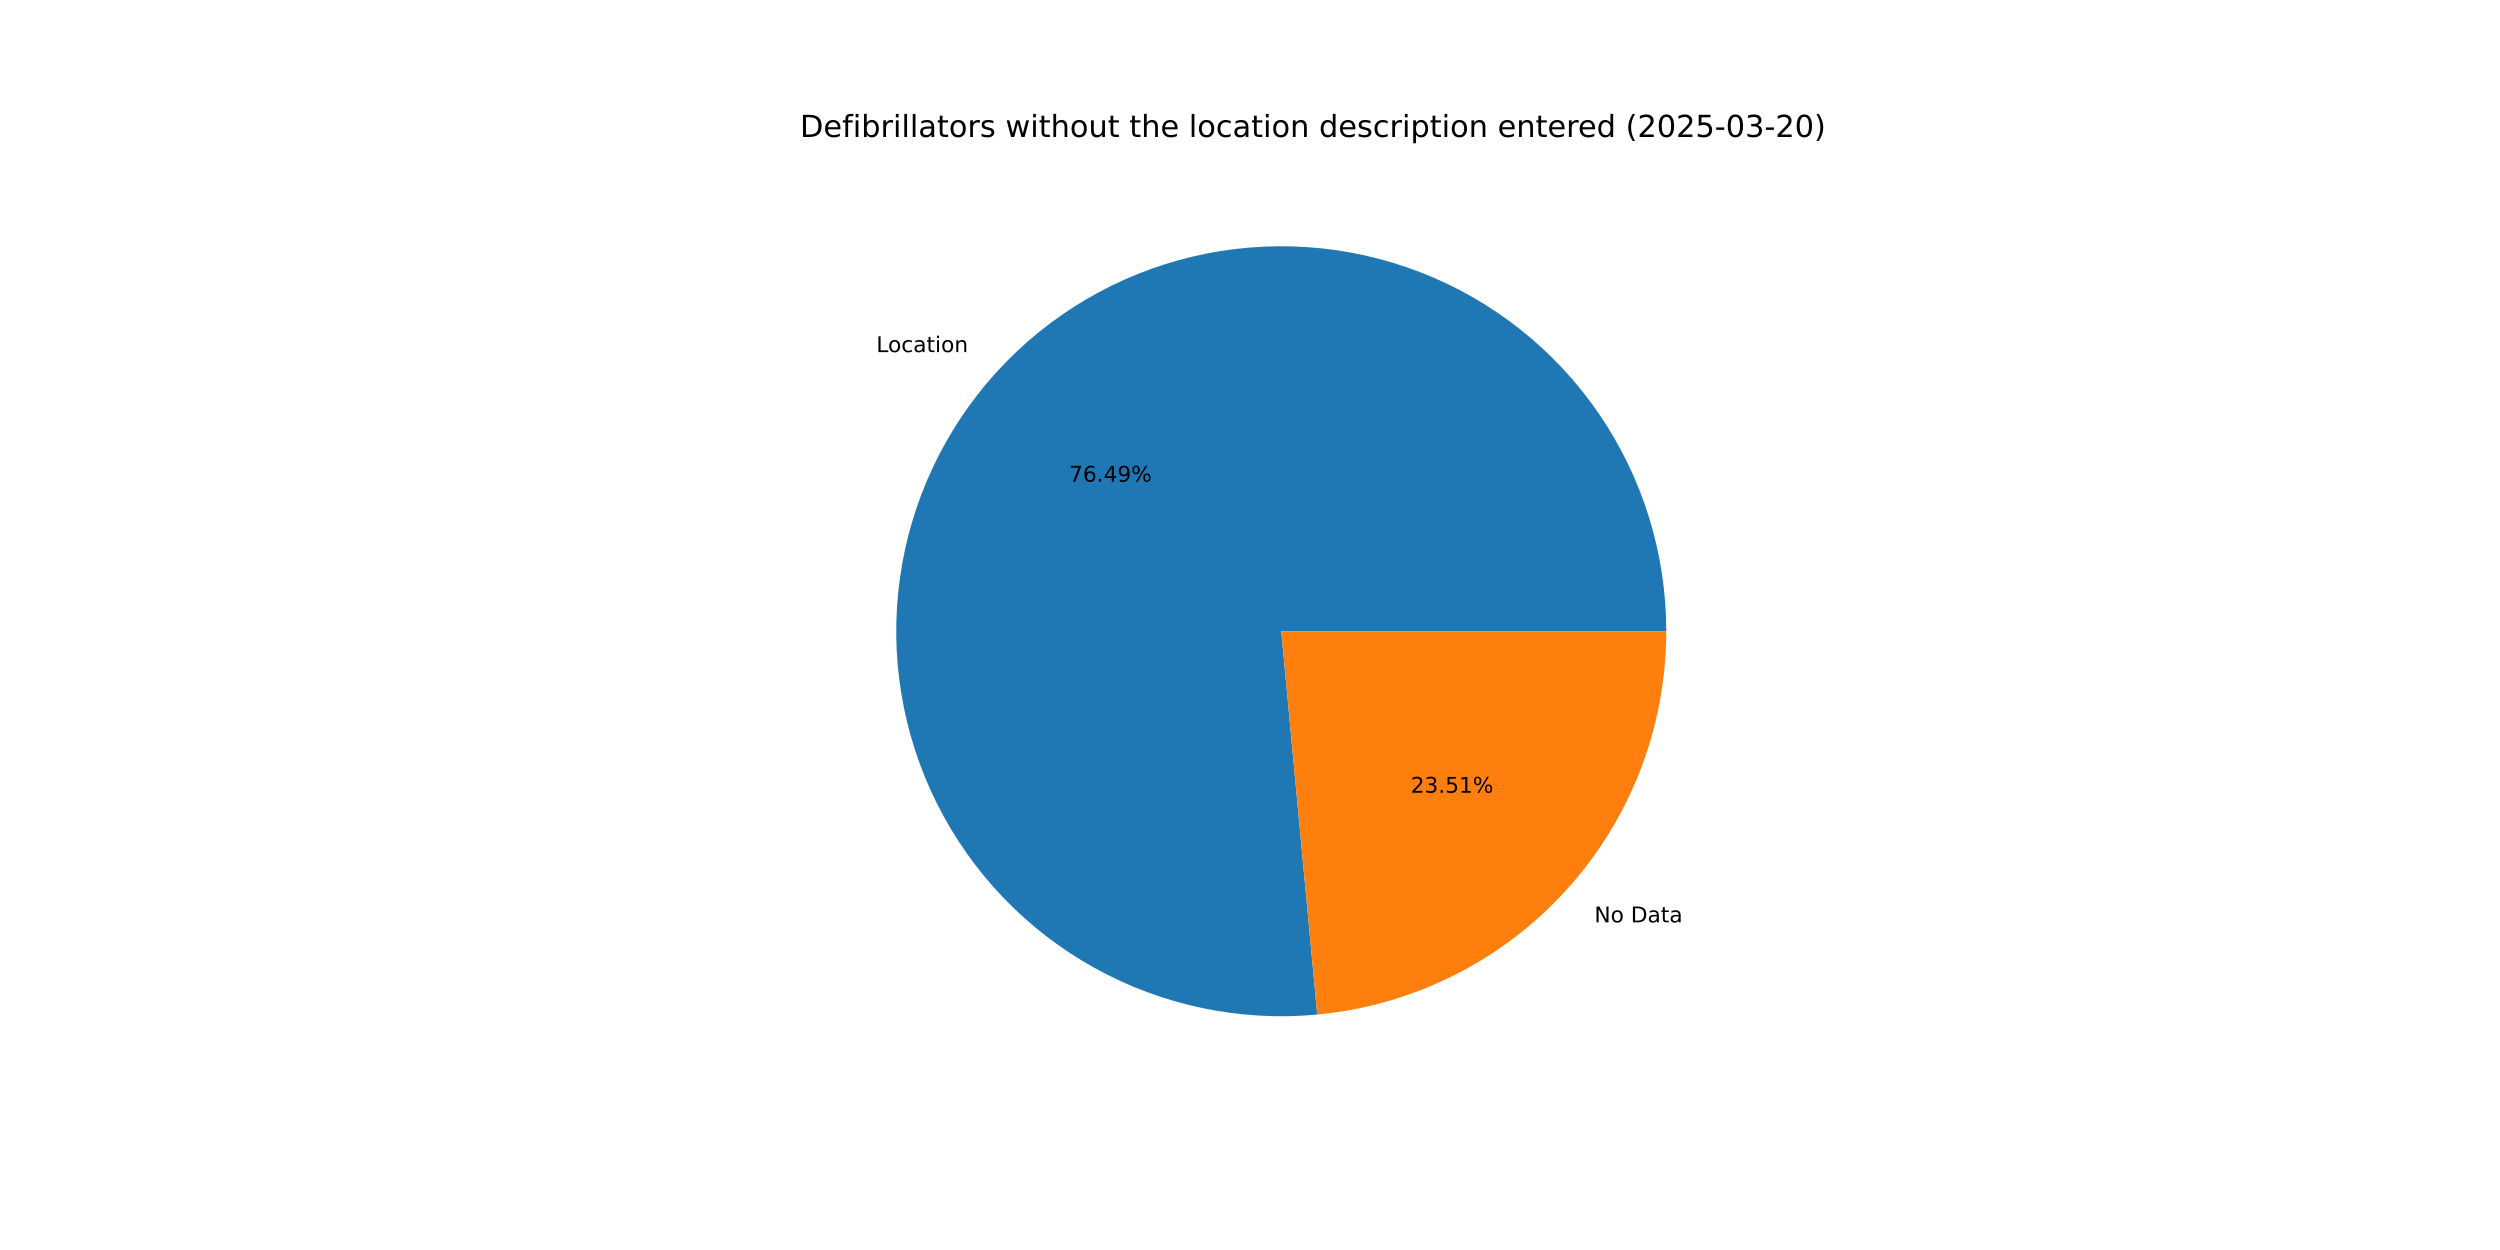
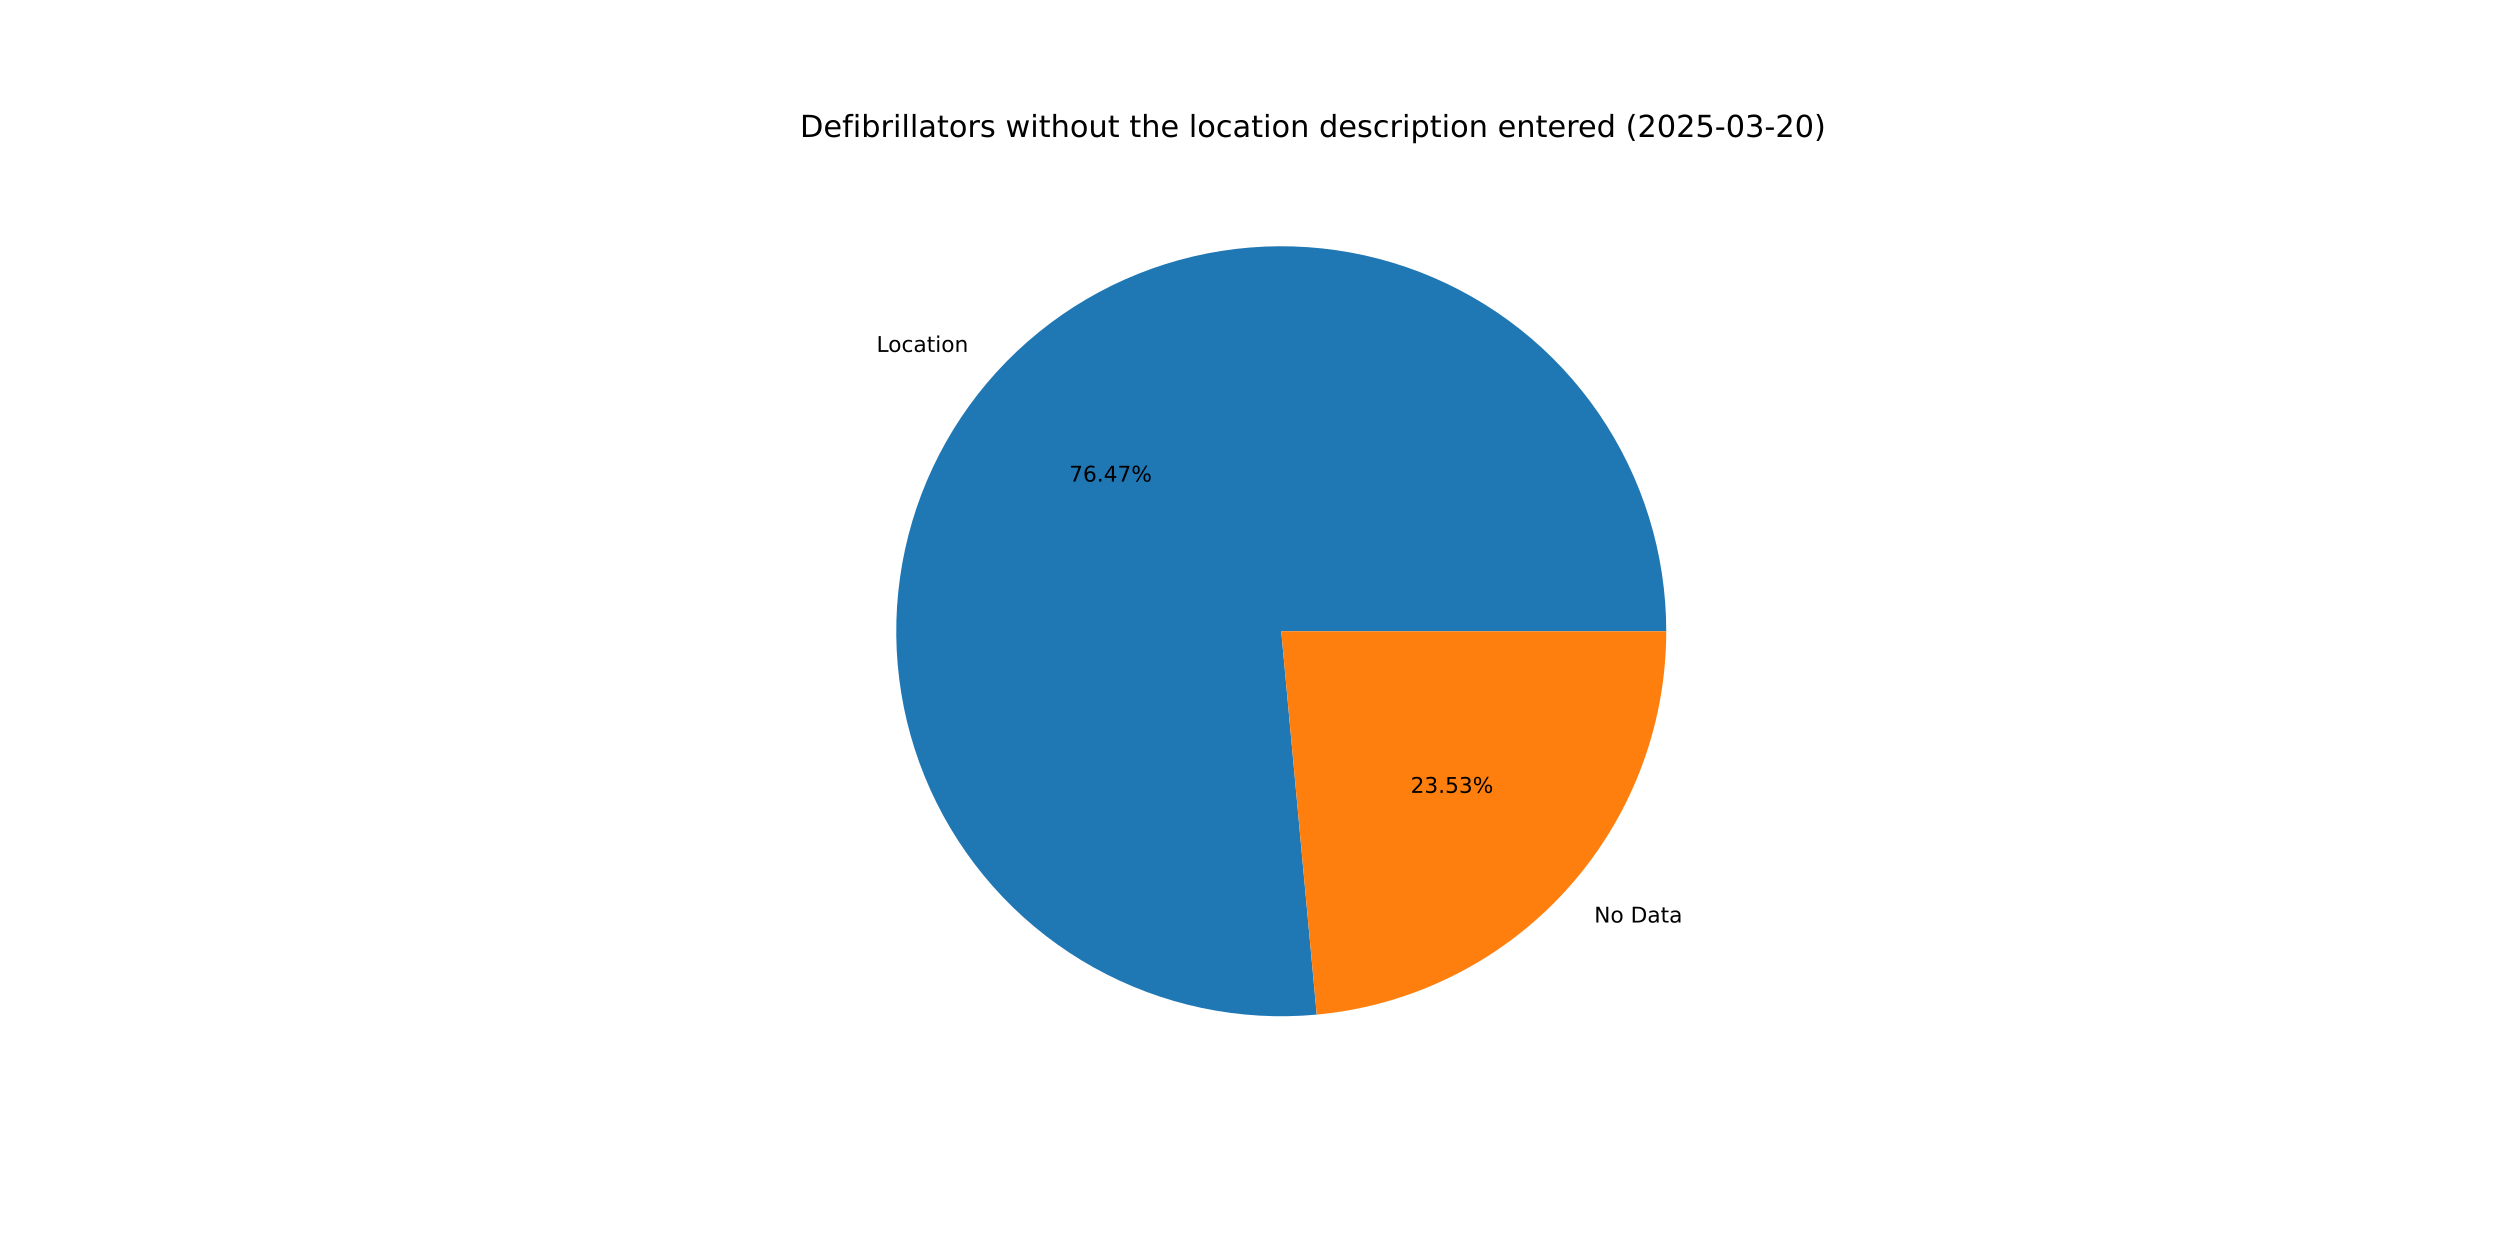
<svg xmlns="http://www.w3.org/2000/svg" xmlns:xlink="http://www.w3.org/1999/xlink" width="1152pt" height="576pt" viewBox="0 0 1152 576" version="1.1">
  <defs>
    <style type="text/css">*{stroke-linejoin: round; stroke-linecap: butt}</style>
  </defs>
  <g id="figure_1">
    <g id="patch_1">
      <path d="M 0 576  L 1152 576  L 1152 0  L 0 0  z " style="fill: #ffffff" />
    </g>
    <g id="axes_1">
      <g id="patch_2">
-         <path d="M 767.808 290.88  C 767.808 273.084 765.13 255.388 759.865 238.389  C 754.599 221.389 746.805 205.278 736.746 190.598  C 726.686 175.917 714.474 162.834 700.521 151.787  C 686.569 140.74 671.033 131.856 654.436 125.432  C 637.839 119.008 620.37 115.119 602.616 113.893  C 584.862 112.668 567.024 114.121 549.702 118.203  C 532.38 122.286 515.771 128.952 500.433 137.976  C 485.094 147.001 471.201 158.283 459.22 171.442  C 447.239 184.601 437.305 199.489 429.754 215.604  C 422.203 231.719 417.119 248.878 414.674 266.506  C 412.229 284.134 412.451 302.029 415.331 319.591  C 418.211 337.153 423.717 354.182 431.664 370.105  C 439.612 386.028 449.91 400.666 462.213 413.524  C 474.516 426.383 488.684 437.318 504.241 445.961  C 519.797 454.604 536.566 460.857 553.984 464.51  C 571.401 468.163 589.27 469.175 606.988 467.511  L 590.4 290.88  z " style="fill: #1f77b4" />
+         <path d="M 767.808 290.88  C 767.808 273.089 765.132 255.398 759.869 238.403  C 754.606 221.407 746.817 205.3 736.762 190.622  C 726.708 175.944 714.503 162.862 700.556 151.815  C 686.61 140.768 671.081 131.881 654.491 125.454  C 637.902 119.026 620.439 115.131 602.69 113.898  C 584.942 112.666 567.108 114.11 549.789 118.183  C 532.47 122.255 515.862 128.91 500.523 137.924  C 485.183 146.937 471.287 158.207 459.3 171.354  C 447.313 184.502 437.372 199.378 429.811 215.482  C 422.25 231.587 417.154 248.738 414.695 266.359  C 412.236 283.979 412.441 301.87 415.304 319.43  C 418.167 336.989 423.656 354.018 431.585 369.945  C 439.514 385.872 449.794 400.516 462.079 413.385  C 474.365 426.253 488.516 437.201 504.058 445.86  C 519.601 454.519 536.357 460.79 553.765 464.464  C 571.173 468.138 589.035 469.173 606.751 467.533  L 590.4 290.88  z " style="fill: #1f77b4" />
      </g>
      <g id="patch_3">
-         <path d="M 606.988 467.511  C 650.961 463.381 691.845 442.976 721.58 410.318  C 751.315 377.66 767.808 335.047 767.808 290.88  L 590.4 290.88  z " style="fill: #ff7f0e" />
+         <path d="M 606.751 467.533  C 650.77 463.458 691.716 443.074 721.5 410.406  C 751.284 377.737 767.808 335.088 767.808 290.88  L 590.4 290.88  z " style="fill: #ff7f0e" />
      </g>
      <g id="matplotlib.axis_1" />
      <g id="matplotlib.axis_2" />
      <g id="text_1">
-         <g transform="translate(403.805 162.2579) scale(0.1 -0.1)">
+         <g transform="translate(403.8932 162.161) scale(0.1 -0.1)">
          <defs>
            <path id="DejaVuSans-4c" d="M 628 4666  L 1259 4666  L 1259 531  L 3531 531  L 3531 0  L 628 0  L 628 4666  z " transform="scale(0.015625)" />
            <path id="DejaVuSans-6f" d="M 1959 3097  Q 1497 3097 1228 2736  Q 959 2375 959 1747  Q 959 1119 1226 758  Q 1494 397 1959 397  Q 2419 397 2687 759  Q 2956 1122 2956 1747  Q 2956 2369 2687 2733  Q 2419 3097 1959 3097  z M 1959 3584  Q 2709 3584 3137 3096  Q 3566 2609 3566 1747  Q 3566 888 3137 398  Q 2709 -91 1959 -91  Q 1206 -91 779 398  Q 353 888 353 1747  Q 353 2609 779 3096  Q 1206 3584 1959 3584  z " transform="scale(0.015625)" />
            <path id="DejaVuSans-63" d="M 3122 3366  L 3122 2828  Q 2878 2963 2633 3030  Q 2388 3097 2138 3097  Q 1578 3097 1268 2742  Q 959 2388 959 1747  Q 959 1106 1268 751  Q 1578 397 2138 397  Q 2388 397 2633 464  Q 2878 531 3122 666  L 3122 134  Q 2881 22 2623 -34  Q 2366 -91 2075 -91  Q 1284 -91 818 406  Q 353 903 353 1747  Q 353 2603 823 3093  Q 1294 3584 2113 3584  Q 2378 3584 2631 3529  Q 2884 3475 3122 3366  z " transform="scale(0.015625)" />
            <path id="DejaVuSans-61" d="M 2194 1759  Q 1497 1759 1228 1600  Q 959 1441 959 1056  Q 959 750 1161 570  Q 1363 391 1709 391  Q 2188 391 2477 730  Q 2766 1069 2766 1631  L 2766 1759  L 2194 1759  z M 3341 1997  L 3341 0  L 2766 0  L 2766 531  Q 2569 213 2275 61  Q 1981 -91 1556 -91  Q 1019 -91 701 211  Q 384 513 384 1019  Q 384 1609 779 1909  Q 1175 2209 1959 2209  L 2766 2209  L 2766 2266  Q 2766 2663 2505 2880  Q 2244 3097 1772 3097  Q 1472 3097 1187 3025  Q 903 2953 641 2809  L 641 3341  Q 956 3463 1253 3523  Q 1550 3584 1831 3584  Q 2591 3584 2966 3190  Q 3341 2797 3341 1997  z " transform="scale(0.015625)" />
            <path id="DejaVuSans-74" d="M 1172 4494  L 1172 3500  L 2356 3500  L 2356 3053  L 1172 3053  L 1172 1153  Q 1172 725 1289 603  Q 1406 481 1766 481  L 2356 481  L 2356 0  L 1766 0  Q 1100 0 847 248  Q 594 497 594 1153  L 594 3053  L 172 3053  L 172 3500  L 594 3500  L 594 4494  L 1172 4494  z " transform="scale(0.015625)" />
            <path id="DejaVuSans-69" d="M 603 3500  L 1178 3500  L 1178 0  L 603 0  L 603 3500  z M 603 4863  L 1178 4863  L 1178 4134  L 603 4134  L 603 4863  z " transform="scale(0.015625)" />
            <path id="DejaVuSans-6e" d="M 3513 2113  L 3513 0  L 2938 0  L 2938 2094  Q 2938 2591 2744 2837  Q 2550 3084 2163 3084  Q 1697 3084 1428 2787  Q 1159 2491 1159 1978  L 1159 0  L 581 0  L 581 3500  L 1159 3500  L 1159 2956  Q 1366 3272 1645 3428  Q 1925 3584 2291 3584  Q 2894 3584 3203 3211  Q 3513 2838 3513 2113  z " transform="scale(0.015625)" />
          </defs>
          <use xlink:href="#DejaVuSans-4c" />
          <use xlink:href="#DejaVuSans-6f" x="53.963" />
          <use xlink:href="#DejaVuSans-63" x="115.145" />
          <use xlink:href="#DejaVuSans-61" x="170.125" />
          <use xlink:href="#DejaVuSans-74" x="231.404" />
          <use xlink:href="#DejaVuSans-69" x="270.613" />
          <use xlink:href="#DejaVuSans-6f" x="298.396" />
          <use xlink:href="#DejaVuSans-6e" x="359.578" />
        </g>
      </g>
      <g id="text_2">
-         <g transform="translate(492.6271 221.9767) scale(0.1 -0.1)">
+         <g transform="translate(492.6752 221.9239) scale(0.1 -0.1)">
          <defs>
            <path id="DejaVuSans-37" d="M 525 4666  L 3525 4666  L 3525 4397  L 1831 0  L 1172 0  L 2766 4134  L 525 4134  L 525 4666  z " transform="scale(0.015625)" />
            <path id="DejaVuSans-36" d="M 2113 2584  Q 1688 2584 1439 2293  Q 1191 2003 1191 1497  Q 1191 994 1439 701  Q 1688 409 2113 409  Q 2538 409 2786 701  Q 3034 994 3034 1497  Q 3034 2003 2786 2293  Q 2538 2584 2113 2584  z M 3366 4563  L 3366 3988  Q 3128 4100 2886 4159  Q 2644 4219 2406 4219  Q 1781 4219 1451 3797  Q 1122 3375 1075 2522  Q 1259 2794 1537 2939  Q 1816 3084 2150 3084  Q 2853 3084 3261 2657  Q 3669 2231 3669 1497  Q 3669 778 3244 343  Q 2819 -91 2113 -91  Q 1303 -91 875 529  Q 447 1150 447 2328  Q 447 3434 972 4092  Q 1497 4750 2381 4750  Q 2619 4750 2861 4703  Q 3103 4656 3366 4563  z " transform="scale(0.015625)" />
            <path id="DejaVuSans-2e" d="M 684 794  L 1344 794  L 1344 0  L 684 0  L 684 794  z " transform="scale(0.015625)" />
            <path id="DejaVuSans-34" d="M 2419 4116  L 825 1625  L 2419 1625  L 2419 4116  z M 2253 4666  L 3047 4666  L 3047 1625  L 3713 1625  L 3713 1100  L 3047 1100  L 3047 0  L 2419 0  L 2419 1100  L 313 1100  L 313 1709  L 2253 4666  z " transform="scale(0.015625)" />
-             <path id="DejaVuSans-39" d="M 703 97  L 703 672  Q 941 559 1184 500  Q 1428 441 1663 441  Q 2288 441 2617 861  Q 2947 1281 2994 2138  Q 2813 1869 2534 1725  Q 2256 1581 1919 1581  Q 1219 1581 811 2004  Q 403 2428 403 3163  Q 403 3881 828 4315  Q 1253 4750 1959 4750  Q 2769 4750 3195 4129  Q 3622 3509 3622 2328  Q 3622 1225 3098 567  Q 2575 -91 1691 -91  Q 1453 -91 1209 -44  Q 966 3 703 97  z M 1959 2075  Q 2384 2075 2632 2365  Q 2881 2656 2881 3163  Q 2881 3666 2632 3958  Q 2384 4250 1959 4250  Q 1534 4250 1286 3958  Q 1038 3666 1038 3163  Q 1038 2656 1286 2365  Q 1534 2075 1959 2075  z " transform="scale(0.015625)" />
            <path id="DejaVuSans-25" d="M 4653 2053  Q 4381 2053 4226 1822  Q 4072 1591 4072 1178  Q 4072 772 4226 539  Q 4381 306 4653 306  Q 4919 306 5073 539  Q 5228 772 5228 1178  Q 5228 1588 5073 1820  Q 4919 2053 4653 2053  z M 4653 2450  Q 5147 2450 5437 2106  Q 5728 1763 5728 1178  Q 5728 594 5436 251  Q 5144 -91 4653 -91  Q 4153 -91 3862 251  Q 3572 594 3572 1178  Q 3572 1766 3864 2108  Q 4156 2450 4653 2450  z M 1428 4353  Q 1159 4353 1004 4120  Q 850 3888 850 3481  Q 850 3069 1003 2837  Q 1156 2606 1428 2606  Q 1700 2606 1854 2837  Q 2009 3069 2009 3481  Q 2009 3884 1853 4118  Q 1697 4353 1428 4353  z M 4250 4750  L 4750 4750  L 1831 -91  L 1331 -91  L 4250 4750  z M 1428 4750  Q 1922 4750 2215 4408  Q 2509 4066 2509 3481  Q 2509 2891 2217 2550  Q 1925 2209 1428 2209  Q 931 2209 642 2551  Q 353 2894 353 3481  Q 353 4063 643 4406  Q 934 4750 1428 4750  z " transform="scale(0.015625)" />
          </defs>
          <use xlink:href="#DejaVuSans-37" />
          <use xlink:href="#DejaVuSans-36" x="63.623" />
          <use xlink:href="#DejaVuSans-2e" x="127.246" />
          <use xlink:href="#DejaVuSans-34" x="159.033" />
-           <use xlink:href="#DejaVuSans-39" x="222.656" />
+           <use xlink:href="#DejaVuSans-37" x="222.656" />
          <use xlink:href="#DejaVuSans-25" x="286.279" />
        </g>
      </g>
      <g id="text_3">
-         <g transform="translate(734.6981 425.0209) scale(0.1 -0.1)">
+         <g transform="translate(734.61 425.1177) scale(0.1 -0.1)">
          <defs>
            <path id="DejaVuSans-4e" d="M 628 4666  L 1478 4666  L 3547 763  L 3547 4666  L 4159 4666  L 4159 0  L 3309 0  L 1241 3903  L 1241 0  L 628 0  L 628 4666  z " transform="scale(0.015625)" />
            <path id="DejaVuSans-20" transform="scale(0.015625)" />
            <path id="DejaVuSans-44" d="M 1259 4147  L 1259 519  L 2022 519  Q 2988 519 3436 956  Q 3884 1394 3884 2338  Q 3884 3275 3436 3711  Q 2988 4147 2022 4147  L 1259 4147  z M 628 4666  L 1925 4666  Q 3281 4666 3915 4102  Q 4550 3538 4550 2338  Q 4550 1131 3912 565  Q 3275 0 1925 0  L 628 0  L 628 4666  z " transform="scale(0.015625)" />
          </defs>
          <use xlink:href="#DejaVuSans-4e" />
          <use xlink:href="#DejaVuSans-6f" x="74.805" />
          <use xlink:href="#DejaVuSans-20" x="135.986" />
          <use xlink:href="#DejaVuSans-44" x="167.773" />
          <use xlink:href="#DejaVuSans-61" x="244.775" />
          <use xlink:href="#DejaVuSans-74" x="306.055" />
          <use xlink:href="#DejaVuSans-61" x="345.264" />
        </g>
      </g>
      <g id="text_4">
-         <g transform="translate(650.0432 365.302) scale(0.1 -0.1)">
+         <g transform="translate(649.9951 365.3548) scale(0.1 -0.1)">
          <defs>
            <path id="DejaVuSans-32" d="M 1228 531  L 3431 531  L 3431 0  L 469 0  L 469 531  Q 828 903 1448 1529  Q 2069 2156 2228 2338  Q 2531 2678 2651 2914  Q 2772 3150 2772 3378  Q 2772 3750 2511 3984  Q 2250 4219 1831 4219  Q 1534 4219 1204 4116  Q 875 4013 500 3803  L 500 4441  Q 881 4594 1212 4672  Q 1544 4750 1819 4750  Q 2544 4750 2975 4387  Q 3406 4025 3406 3419  Q 3406 3131 3298 2873  Q 3191 2616 2906 2266  Q 2828 2175 2409 1742  Q 1991 1309 1228 531  z " transform="scale(0.015625)" />
            <path id="DejaVuSans-33" d="M 2597 2516  Q 3050 2419 3304 2112  Q 3559 1806 3559 1356  Q 3559 666 3084 287  Q 2609 -91 1734 -91  Q 1441 -91 1130 -33  Q 819 25 488 141  L 488 750  Q 750 597 1062 519  Q 1375 441 1716 441  Q 2309 441 2620 675  Q 2931 909 2931 1356  Q 2931 1769 2642 2001  Q 2353 2234 1838 2234  L 1294 2234  L 1294 2753  L 1863 2753  Q 2328 2753 2575 2939  Q 2822 3125 2822 3475  Q 2822 3834 2567 4026  Q 2313 4219 1838 4219  Q 1578 4219 1281 4162  Q 984 4106 628 3988  L 628 4550  Q 988 4650 1302 4700  Q 1616 4750 1894 4750  Q 2613 4750 3031 4423  Q 3450 4097 3450 3541  Q 3450 3153 3228 2886  Q 3006 2619 2597 2516  z " transform="scale(0.015625)" />
            <path id="DejaVuSans-35" d="M 691 4666  L 3169 4666  L 3169 4134  L 1269 4134  L 1269 2991  Q 1406 3038 1543 3061  Q 1681 3084 1819 3084  Q 2600 3084 3056 2656  Q 3513 2228 3513 1497  Q 3513 744 3044 326  Q 2575 -91 1722 -91  Q 1428 -91 1123 -41  Q 819 9 494 109  L 494 744  Q 775 591 1075 516  Q 1375 441 1709 441  Q 2250 441 2565 725  Q 2881 1009 2881 1497  Q 2881 1984 2565 2268  Q 2250 2553 1709 2553  Q 1456 2553 1204 2497  Q 953 2441 691 2322  L 691 4666  z " transform="scale(0.015625)" />
-             <path id="DejaVuSans-31" d="M 794 531  L 1825 531  L 1825 4091  L 703 3866  L 703 4441  L 1819 4666  L 2450 4666  L 2450 531  L 3481 531  L 3481 0  L 794 0  L 794 531  z " transform="scale(0.015625)" />
          </defs>
          <use xlink:href="#DejaVuSans-32" />
          <use xlink:href="#DejaVuSans-33" x="63.623" />
          <use xlink:href="#DejaVuSans-2e" x="127.246" />
          <use xlink:href="#DejaVuSans-35" x="159.033" />
-           <use xlink:href="#DejaVuSans-31" x="222.656" />
+           <use xlink:href="#DejaVuSans-33" x="222.656" />
          <use xlink:href="#DejaVuSans-25" x="286.279" />
        </g>
      </g>
      <g id="text_5">
        <g transform="translate(368.64 63.12) scale(0.14 -0.14)">
          <defs>
            <path id="DejaVuSans-65" d="M 3597 1894  L 3597 1613  L 953 1613  Q 991 1019 1311 708  Q 1631 397 2203 397  Q 2534 397 2845 478  Q 3156 559 3463 722  L 3463 178  Q 3153 47 2828 -22  Q 2503 -91 2169 -91  Q 1331 -91 842 396  Q 353 884 353 1716  Q 353 2575 817 3079  Q 1281 3584 2069 3584  Q 2775 3584 3186 3129  Q 3597 2675 3597 1894  z M 3022 2063  Q 3016 2534 2758 2815  Q 2500 3097 2075 3097  Q 1594 3097 1305 2825  Q 1016 2553 972 2059  L 3022 2063  z " transform="scale(0.015625)" />
            <path id="DejaVuSans-66" d="M 2375 4863  L 2375 4384  L 1825 4384  Q 1516 4384 1395 4259  Q 1275 4134 1275 3809  L 1275 3500  L 2222 3500  L 2222 3053  L 1275 3053  L 1275 0  L 697 0  L 697 3053  L 147 3053  L 147 3500  L 697 3500  L 697 3744  Q 697 4328 969 4595  Q 1241 4863 1831 4863  L 2375 4863  z " transform="scale(0.015625)" />
            <path id="DejaVuSans-62" d="M 3116 1747  Q 3116 2381 2855 2742  Q 2594 3103 2138 3103  Q 1681 3103 1420 2742  Q 1159 2381 1159 1747  Q 1159 1113 1420 752  Q 1681 391 2138 391  Q 2594 391 2855 752  Q 3116 1113 3116 1747  z M 1159 2969  Q 1341 3281 1617 3432  Q 1894 3584 2278 3584  Q 2916 3584 3314 3078  Q 3713 2572 3713 1747  Q 3713 922 3314 415  Q 2916 -91 2278 -91  Q 1894 -91 1617 61  Q 1341 213 1159 525  L 1159 0  L 581 0  L 581 4863  L 1159 4863  L 1159 2969  z " transform="scale(0.015625)" />
            <path id="DejaVuSans-72" d="M 2631 2963  Q 2534 3019 2420 3045  Q 2306 3072 2169 3072  Q 1681 3072 1420 2755  Q 1159 2438 1159 1844  L 1159 0  L 581 0  L 581 3500  L 1159 3500  L 1159 2956  Q 1341 3275 1631 3429  Q 1922 3584 2338 3584  Q 2397 3584 2469 3576  Q 2541 3569 2628 3553  L 2631 2963  z " transform="scale(0.015625)" />
            <path id="DejaVuSans-6c" d="M 603 4863  L 1178 4863  L 1178 0  L 603 0  L 603 4863  z " transform="scale(0.015625)" />
            <path id="DejaVuSans-73" d="M 2834 3397  L 2834 2853  Q 2591 2978 2328 3040  Q 2066 3103 1784 3103  Q 1356 3103 1142 2972  Q 928 2841 928 2578  Q 928 2378 1081 2264  Q 1234 2150 1697 2047  L 1894 2003  Q 2506 1872 2764 1633  Q 3022 1394 3022 966  Q 3022 478 2636 193  Q 2250 -91 1575 -91  Q 1294 -91 989 -36  Q 684 19 347 128  L 347 722  Q 666 556 975 473  Q 1284 391 1588 391  Q 1994 391 2212 530  Q 2431 669 2431 922  Q 2431 1156 2273 1281  Q 2116 1406 1581 1522  L 1381 1569  Q 847 1681 609 1914  Q 372 2147 372 2553  Q 372 3047 722 3315  Q 1072 3584 1716 3584  Q 2034 3584 2315 3537  Q 2597 3491 2834 3397  z " transform="scale(0.015625)" />
            <path id="DejaVuSans-77" d="M 269 3500  L 844 3500  L 1563 769  L 2278 3500  L 2956 3500  L 3675 769  L 4391 3500  L 4966 3500  L 4050 0  L 3372 0  L 2619 2869  L 1863 0  L 1184 0  L 269 3500  z " transform="scale(0.015625)" />
            <path id="DejaVuSans-68" d="M 3513 2113  L 3513 0  L 2938 0  L 2938 2094  Q 2938 2591 2744 2837  Q 2550 3084 2163 3084  Q 1697 3084 1428 2787  Q 1159 2491 1159 1978  L 1159 0  L 581 0  L 581 4863  L 1159 4863  L 1159 2956  Q 1366 3272 1645 3428  Q 1925 3584 2291 3584  Q 2894 3584 3203 3211  Q 3513 2838 3513 2113  z " transform="scale(0.015625)" />
            <path id="DejaVuSans-75" d="M 544 1381  L 544 3500  L 1119 3500  L 1119 1403  Q 1119 906 1312 657  Q 1506 409 1894 409  Q 2359 409 2629 706  Q 2900 1003 2900 1516  L 2900 3500  L 3475 3500  L 3475 0  L 2900 0  L 2900 538  Q 2691 219 2414 64  Q 2138 -91 1772 -91  Q 1169 -91 856 284  Q 544 659 544 1381  z M 1991 3584  L 1991 3584  z " transform="scale(0.015625)" />
            <path id="DejaVuSans-64" d="M 2906 2969  L 2906 4863  L 3481 4863  L 3481 0  L 2906 0  L 2906 525  Q 2725 213 2448 61  Q 2172 -91 1784 -91  Q 1150 -91 751 415  Q 353 922 353 1747  Q 353 2572 751 3078  Q 1150 3584 1784 3584  Q 2172 3584 2448 3432  Q 2725 3281 2906 2969  z M 947 1747  Q 947 1113 1208 752  Q 1469 391 1925 391  Q 2381 391 2643 752  Q 2906 1113 2906 1747  Q 2906 2381 2643 2742  Q 2381 3103 1925 3103  Q 1469 3103 1208 2742  Q 947 2381 947 1747  z " transform="scale(0.015625)" />
            <path id="DejaVuSans-70" d="M 1159 525  L 1159 -1331  L 581 -1331  L 581 3500  L 1159 3500  L 1159 2969  Q 1341 3281 1617 3432  Q 1894 3584 2278 3584  Q 2916 3584 3314 3078  Q 3713 2572 3713 1747  Q 3713 922 3314 415  Q 2916 -91 2278 -91  Q 1894 -91 1617 61  Q 1341 213 1159 525  z M 3116 1747  Q 3116 2381 2855 2742  Q 2594 3103 2138 3103  Q 1681 3103 1420 2742  Q 1159 2381 1159 1747  Q 1159 1113 1420 752  Q 1681 391 2138 391  Q 2594 391 2855 752  Q 3116 1113 3116 1747  z " transform="scale(0.015625)" />
            <path id="DejaVuSans-28" d="M 1984 4856  Q 1566 4138 1362 3434  Q 1159 2731 1159 2009  Q 1159 1288 1364 580  Q 1569 -128 1984 -844  L 1484 -844  Q 1016 -109 783 600  Q 550 1309 550 2009  Q 550 2706 781 3412  Q 1013 4119 1484 4856  L 1984 4856  z " transform="scale(0.015625)" />
            <path id="DejaVuSans-30" d="M 2034 4250  Q 1547 4250 1301 3770  Q 1056 3291 1056 2328  Q 1056 1369 1301 889  Q 1547 409 2034 409  Q 2525 409 2770 889  Q 3016 1369 3016 2328  Q 3016 3291 2770 3770  Q 2525 4250 2034 4250  z M 2034 4750  Q 2819 4750 3233 4129  Q 3647 3509 3647 2328  Q 3647 1150 3233 529  Q 2819 -91 2034 -91  Q 1250 -91 836 529  Q 422 1150 422 2328  Q 422 3509 836 4129  Q 1250 4750 2034 4750  z " transform="scale(0.015625)" />
            <path id="DejaVuSans-2d" d="M 313 2009  L 1997 2009  L 1997 1497  L 313 1497  L 313 2009  z " transform="scale(0.015625)" />
            <path id="DejaVuSans-29" d="M 513 4856  L 1013 4856  Q 1481 4119 1714 3412  Q 1947 2706 1947 2009  Q 1947 1309 1714 600  Q 1481 -109 1013 -844  L 513 -844  Q 928 -128 1133 580  Q 1338 1288 1338 2009  Q 1338 2731 1133 3434  Q 928 4138 513 4856  z " transform="scale(0.015625)" />
          </defs>
          <use xlink:href="#DejaVuSans-44" />
          <use xlink:href="#DejaVuSans-65" x="77.002" />
          <use xlink:href="#DejaVuSans-66" x="138.525" />
          <use xlink:href="#DejaVuSans-69" x="173.73" />
          <use xlink:href="#DejaVuSans-62" x="201.514" />
          <use xlink:href="#DejaVuSans-72" x="264.99" />
          <use xlink:href="#DejaVuSans-69" x="306.104" />
          <use xlink:href="#DejaVuSans-6c" x="333.887" />
          <use xlink:href="#DejaVuSans-6c" x="361.67" />
          <use xlink:href="#DejaVuSans-61" x="389.453" />
          <use xlink:href="#DejaVuSans-74" x="450.732" />
          <use xlink:href="#DejaVuSans-6f" x="489.941" />
          <use xlink:href="#DejaVuSans-72" x="551.123" />
          <use xlink:href="#DejaVuSans-73" x="592.236" />
          <use xlink:href="#DejaVuSans-20" x="644.336" />
          <use xlink:href="#DejaVuSans-77" x="676.123" />
          <use xlink:href="#DejaVuSans-69" x="757.91" />
          <use xlink:href="#DejaVuSans-74" x="785.693" />
          <use xlink:href="#DejaVuSans-68" x="824.902" />
          <use xlink:href="#DejaVuSans-6f" x="888.281" />
          <use xlink:href="#DejaVuSans-75" x="949.463" />
          <use xlink:href="#DejaVuSans-74" x="1012.842" />
          <use xlink:href="#DejaVuSans-20" x="1052.051" />
          <use xlink:href="#DejaVuSans-74" x="1083.838" />
          <use xlink:href="#DejaVuSans-68" x="1123.047" />
          <use xlink:href="#DejaVuSans-65" x="1186.426" />
          <use xlink:href="#DejaVuSans-20" x="1247.949" />
          <use xlink:href="#DejaVuSans-6c" x="1279.736" />
          <use xlink:href="#DejaVuSans-6f" x="1307.52" />
          <use xlink:href="#DejaVuSans-63" x="1368.701" />
          <use xlink:href="#DejaVuSans-61" x="1423.682" />
          <use xlink:href="#DejaVuSans-74" x="1484.961" />
          <use xlink:href="#DejaVuSans-69" x="1524.17" />
          <use xlink:href="#DejaVuSans-6f" x="1551.953" />
          <use xlink:href="#DejaVuSans-6e" x="1613.135" />
          <use xlink:href="#DejaVuSans-20" x="1676.514" />
          <use xlink:href="#DejaVuSans-64" x="1708.301" />
          <use xlink:href="#DejaVuSans-65" x="1771.777" />
          <use xlink:href="#DejaVuSans-73" x="1833.301" />
          <use xlink:href="#DejaVuSans-63" x="1885.4" />
          <use xlink:href="#DejaVuSans-72" x="1940.381" />
          <use xlink:href="#DejaVuSans-69" x="1981.494" />
          <use xlink:href="#DejaVuSans-70" x="2009.277" />
          <use xlink:href="#DejaVuSans-74" x="2072.754" />
          <use xlink:href="#DejaVuSans-69" x="2111.963" />
          <use xlink:href="#DejaVuSans-6f" x="2139.746" />
          <use xlink:href="#DejaVuSans-6e" x="2200.928" />
          <use xlink:href="#DejaVuSans-20" x="2264.307" />
          <use xlink:href="#DejaVuSans-65" x="2296.094" />
          <use xlink:href="#DejaVuSans-6e" x="2357.617" />
          <use xlink:href="#DejaVuSans-74" x="2420.996" />
          <use xlink:href="#DejaVuSans-65" x="2460.205" />
          <use xlink:href="#DejaVuSans-72" x="2521.729" />
          <use xlink:href="#DejaVuSans-65" x="2560.592" />
          <use xlink:href="#DejaVuSans-64" x="2622.115" />
          <use xlink:href="#DejaVuSans-20" x="2685.592" />
          <use xlink:href="#DejaVuSans-28" x="2717.379" />
          <use xlink:href="#DejaVuSans-32" x="2756.393" />
          <use xlink:href="#DejaVuSans-30" x="2820.016" />
          <use xlink:href="#DejaVuSans-32" x="2883.639" />
          <use xlink:href="#DejaVuSans-35" x="2947.262" />
          <use xlink:href="#DejaVuSans-2d" x="3010.885" />
          <use xlink:href="#DejaVuSans-30" x="3046.969" />
          <use xlink:href="#DejaVuSans-33" x="3110.592" />
          <use xlink:href="#DejaVuSans-2d" x="3174.215" />
          <use xlink:href="#DejaVuSans-32" x="3210.299" />
          <use xlink:href="#DejaVuSans-30" x="3273.922" />
          <use xlink:href="#DejaVuSans-29" x="3337.545" />
        </g>
      </g>
    </g>
  </g>
</svg>
